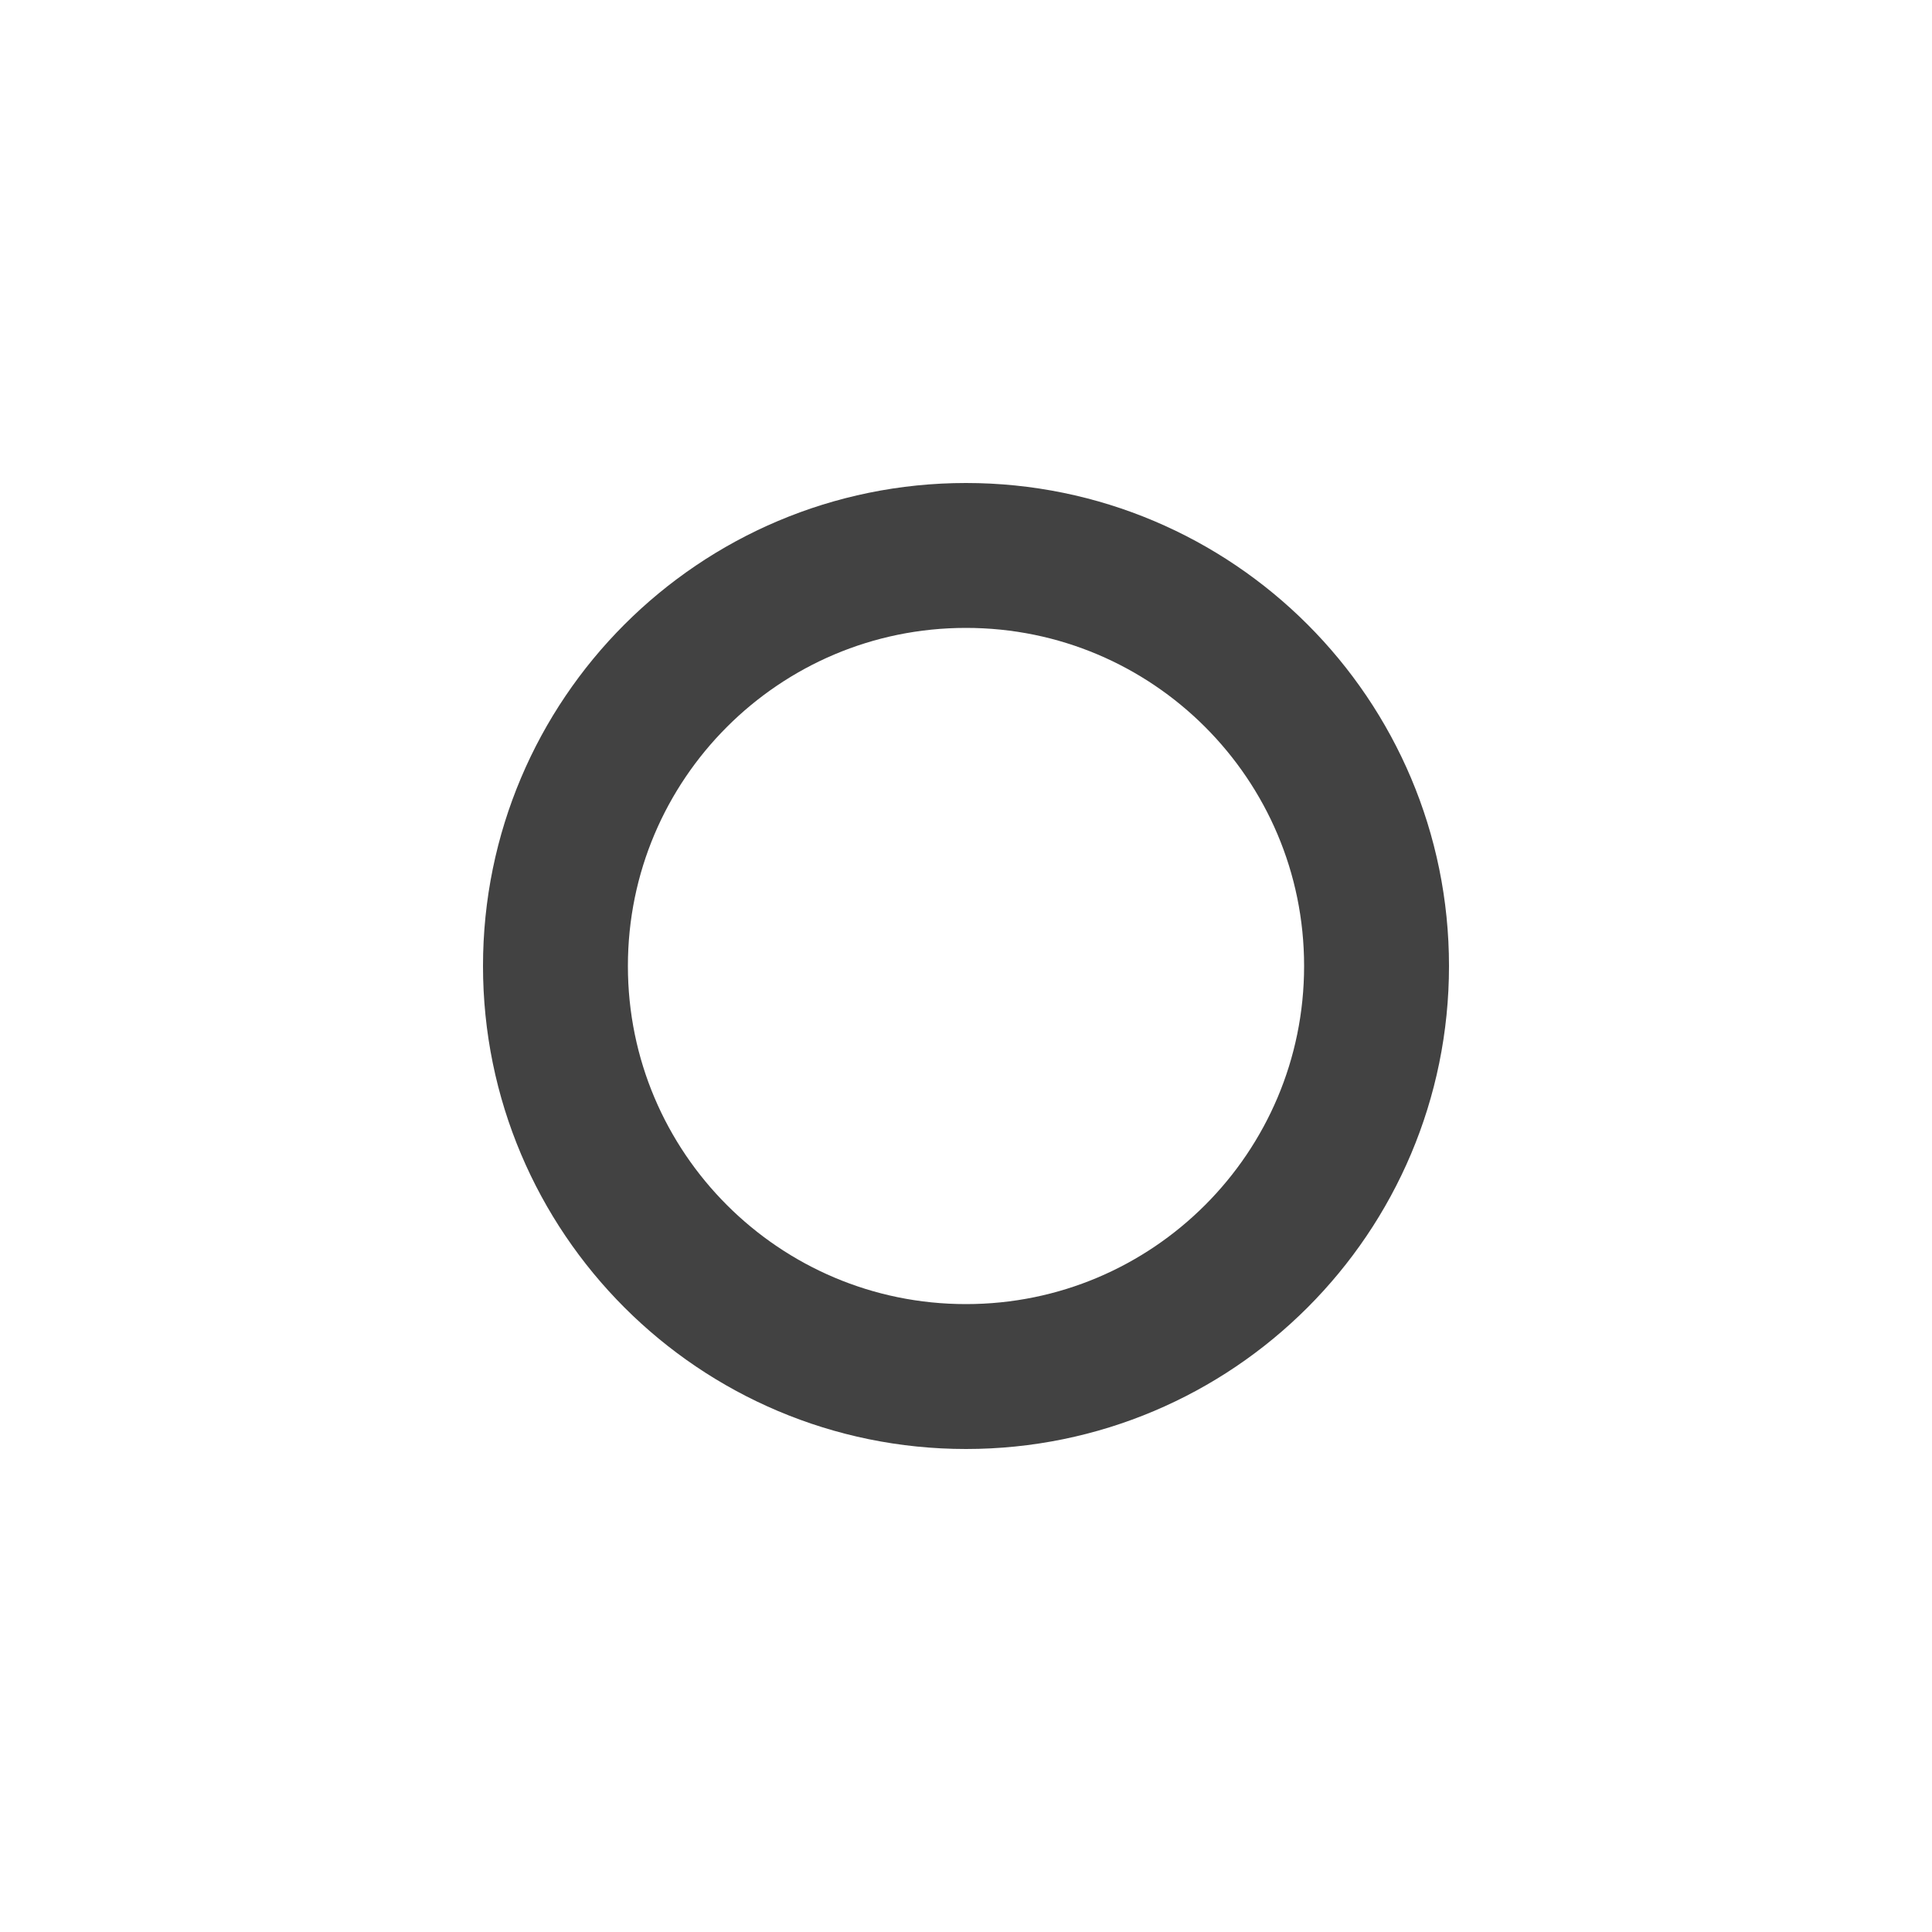
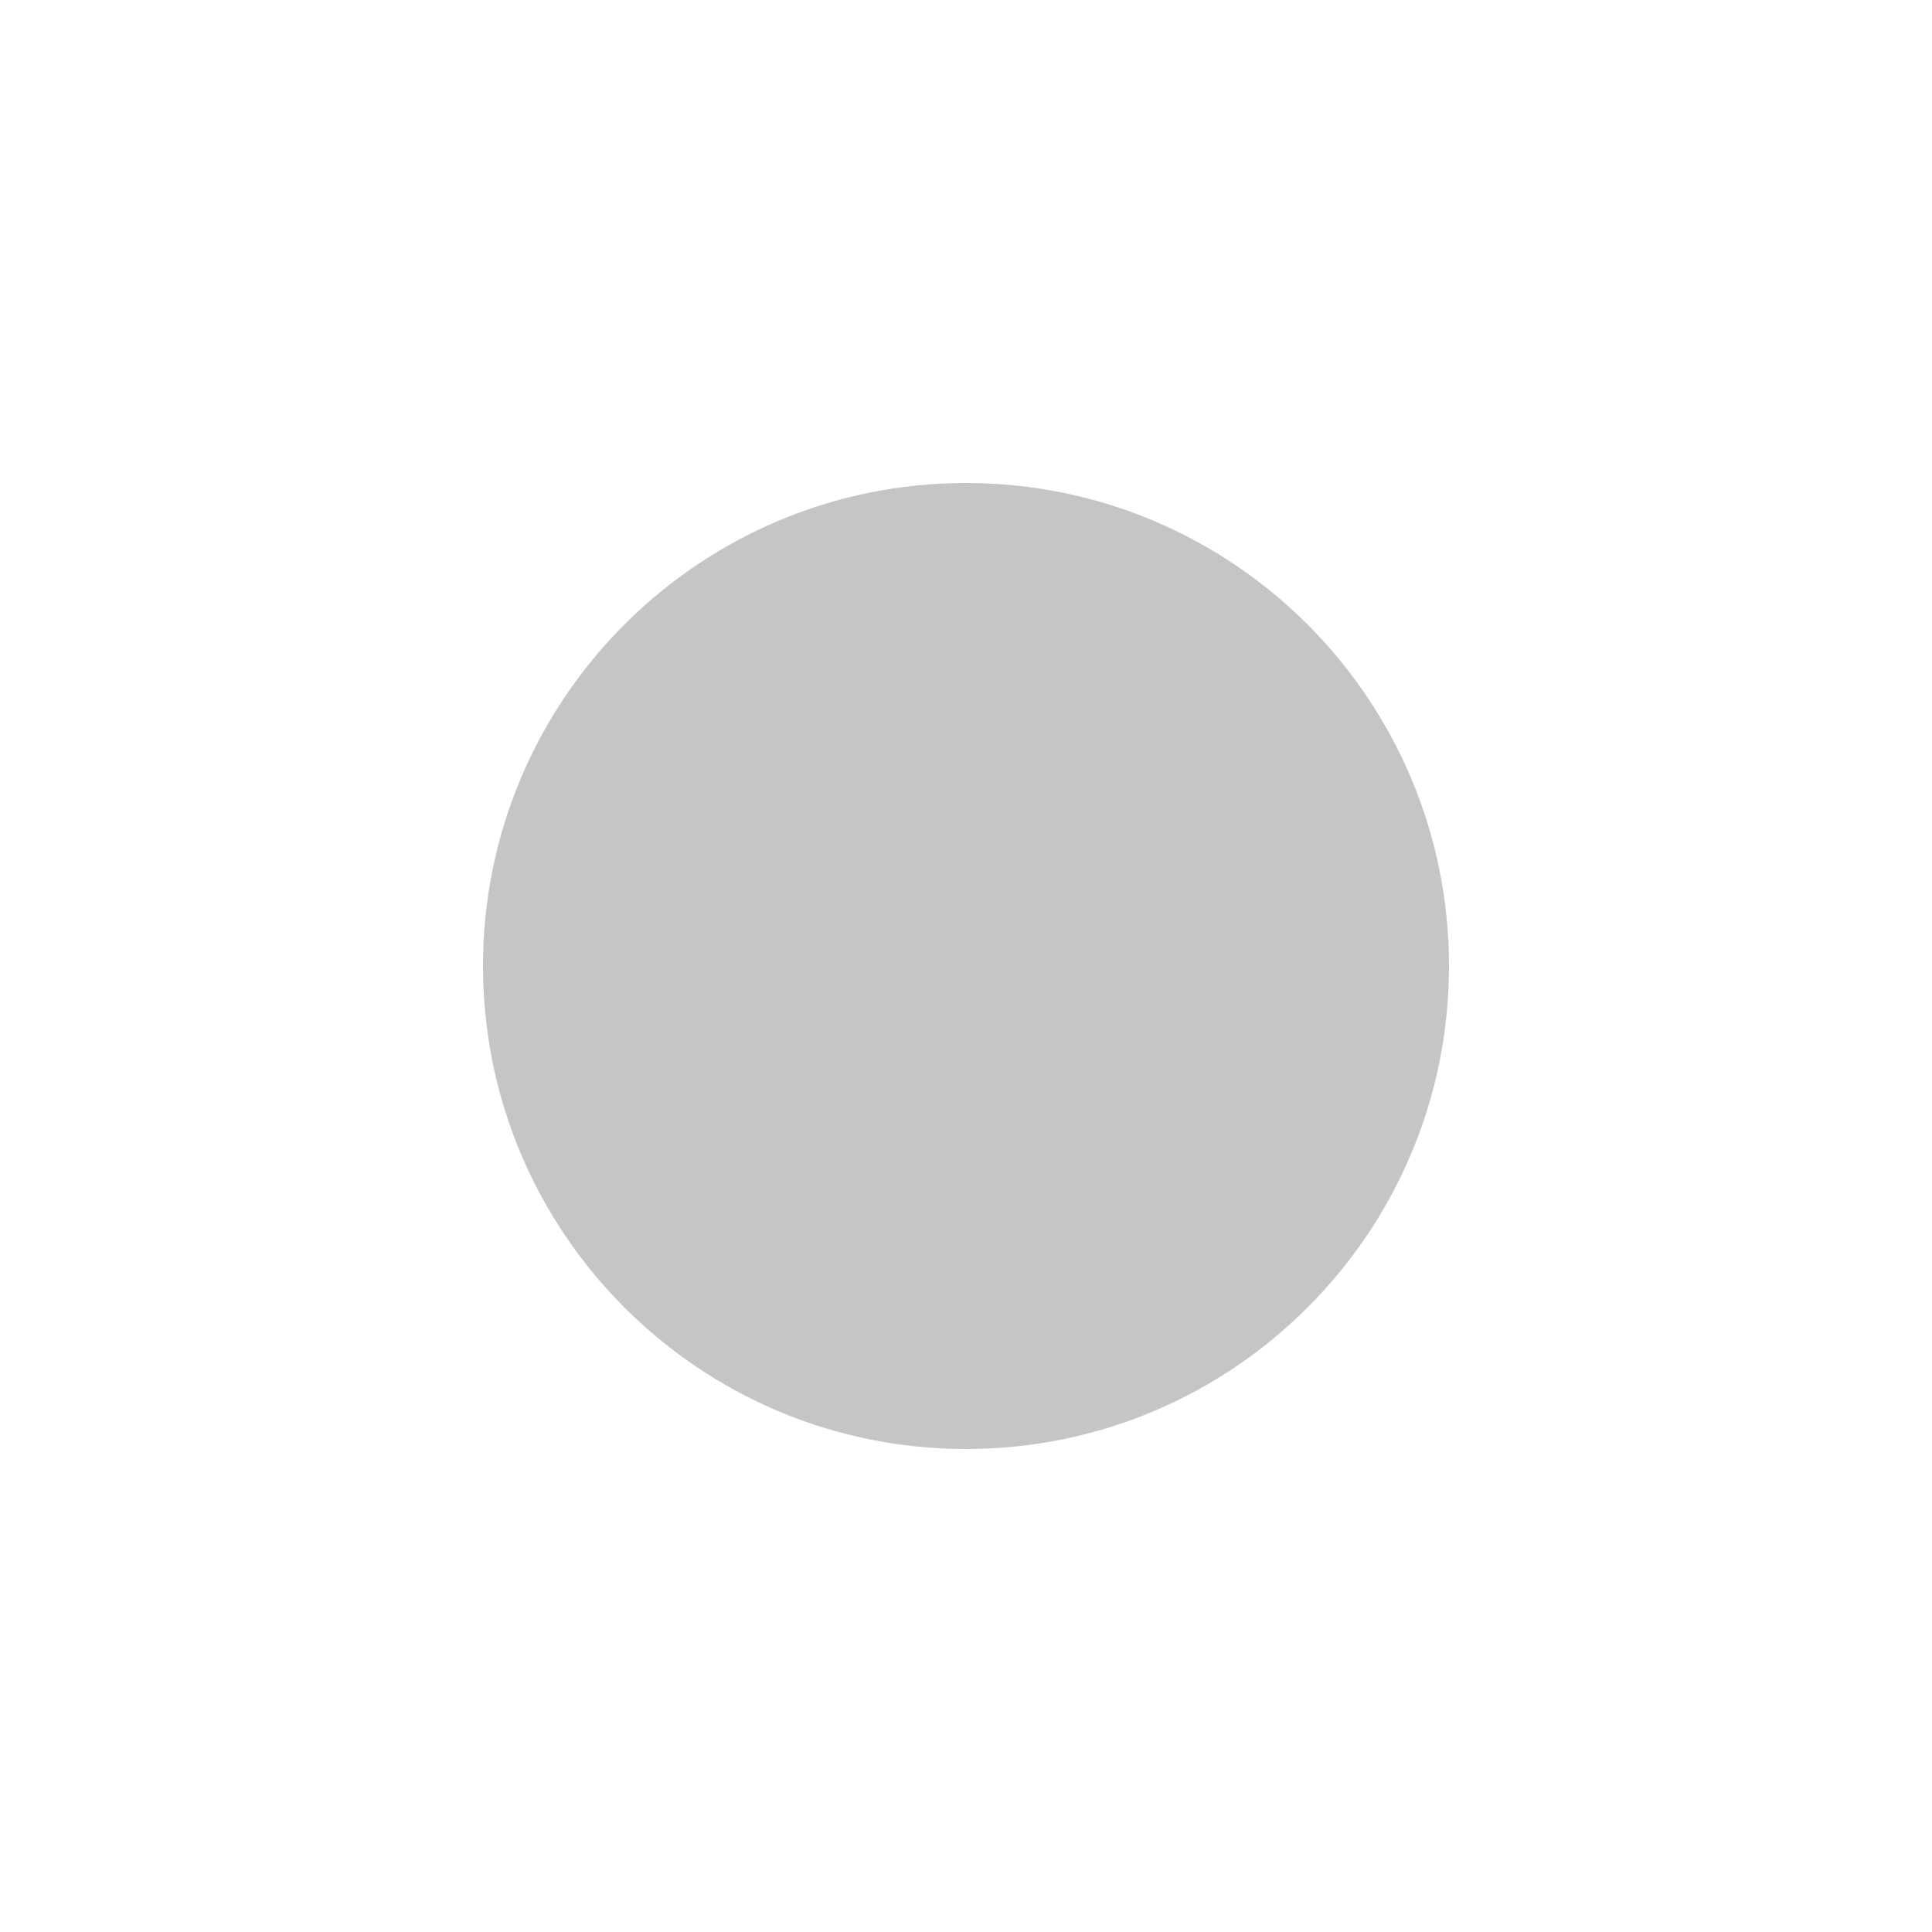
<svg xmlns="http://www.w3.org/2000/svg" width="16" height="16" viewBox="0 0 16 16" fill="none">
-   <circle cx="8" cy="8" r="3.4" stroke="#424242" stroke-width="1.2" fill="none" />
+   <circle cx="8" cy="8" r="4" fill="#C5C5C5" />
</svg>
